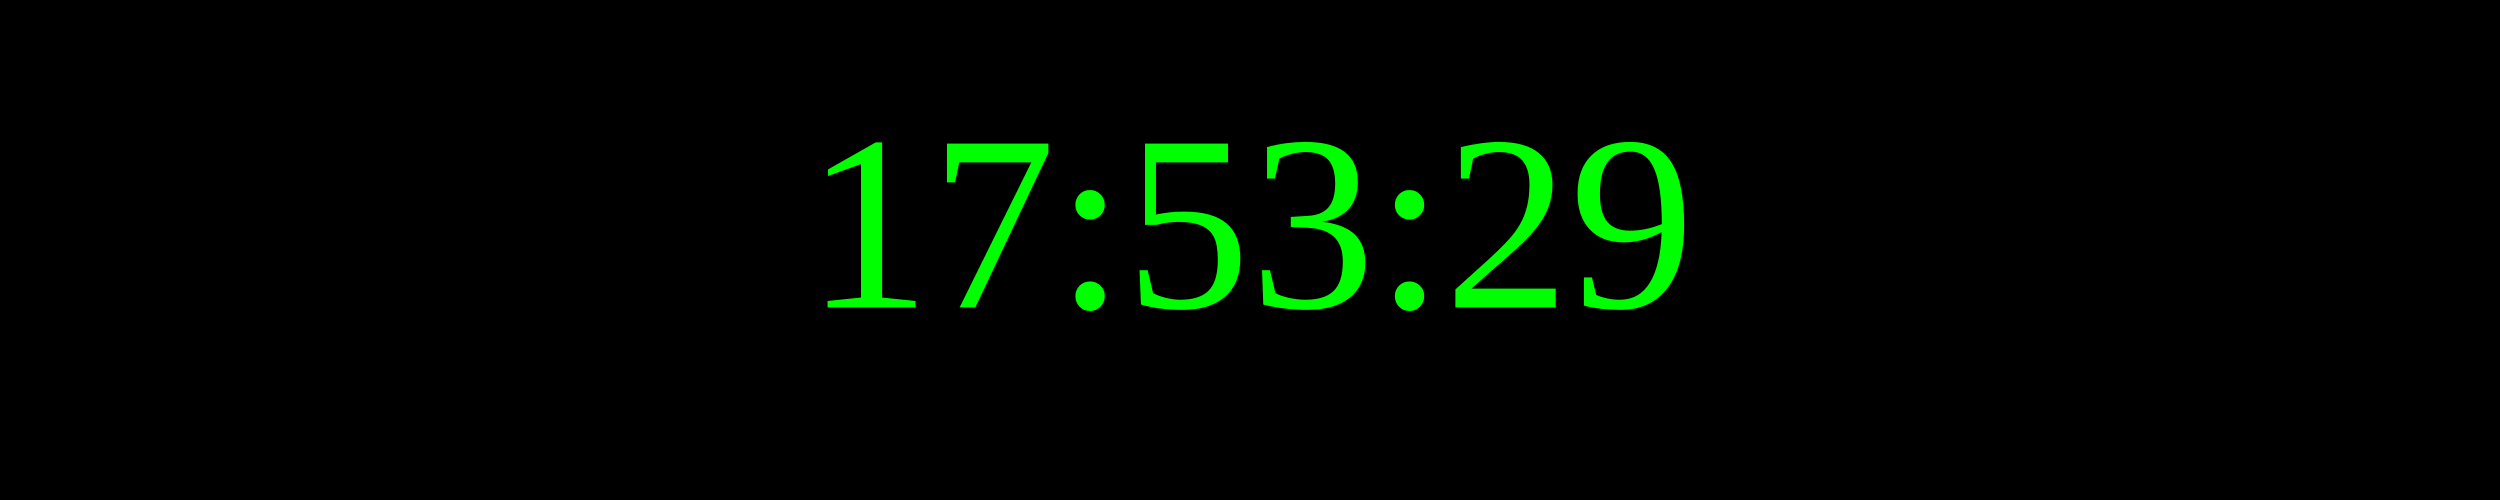
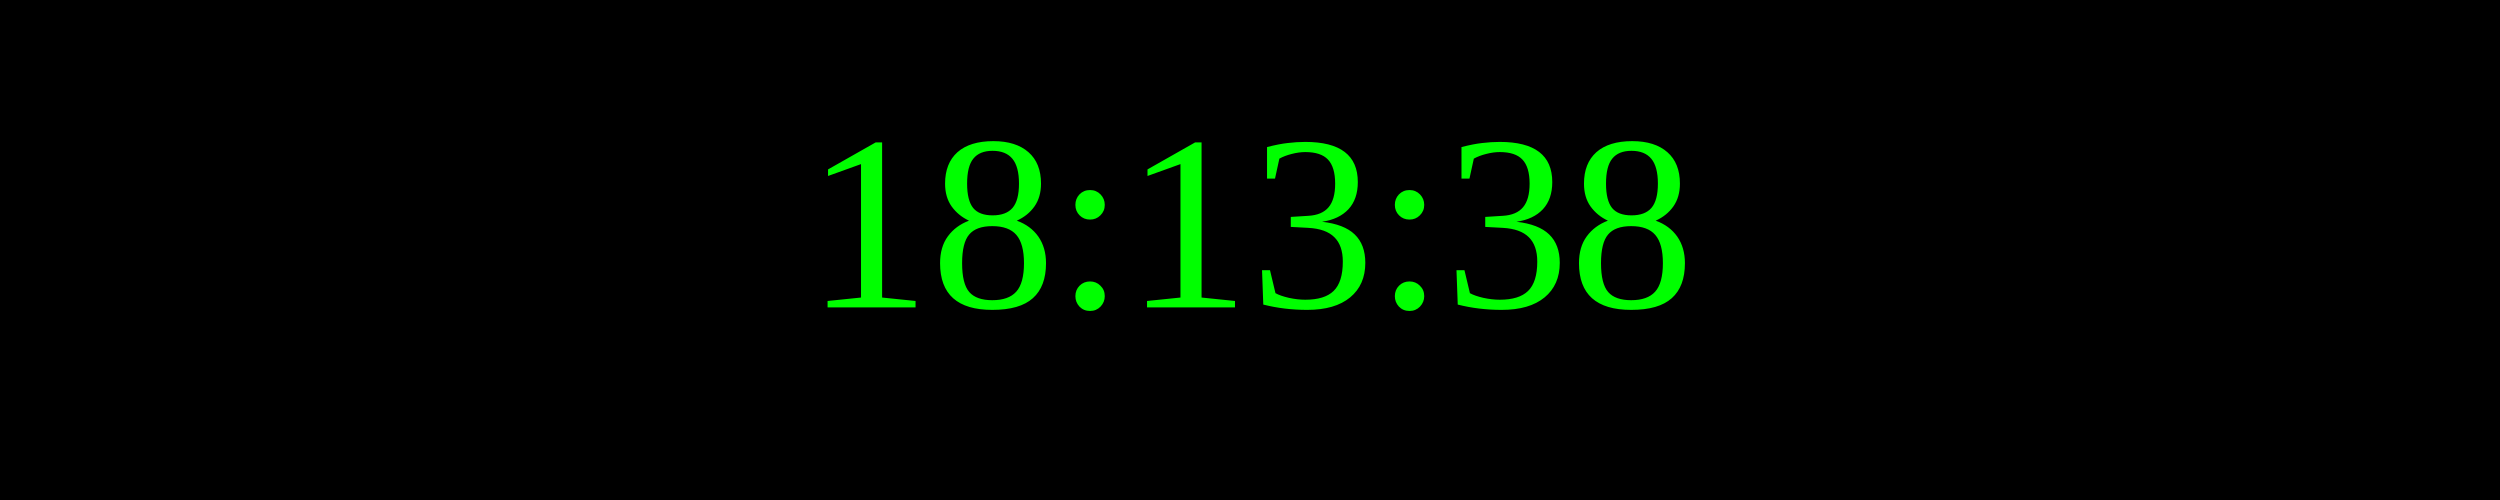
<svg xmlns="http://www.w3.org/2000/svg" width="250" height="50">
  <rect width="100%" height="100%" fill="black" />
  <text x="50%" y="50%" font-size="25" fill="lime" text-anchor="middle" dominant-baseline="middle">
- 17:53:29
+ 18:13:38
</text>
</svg>
